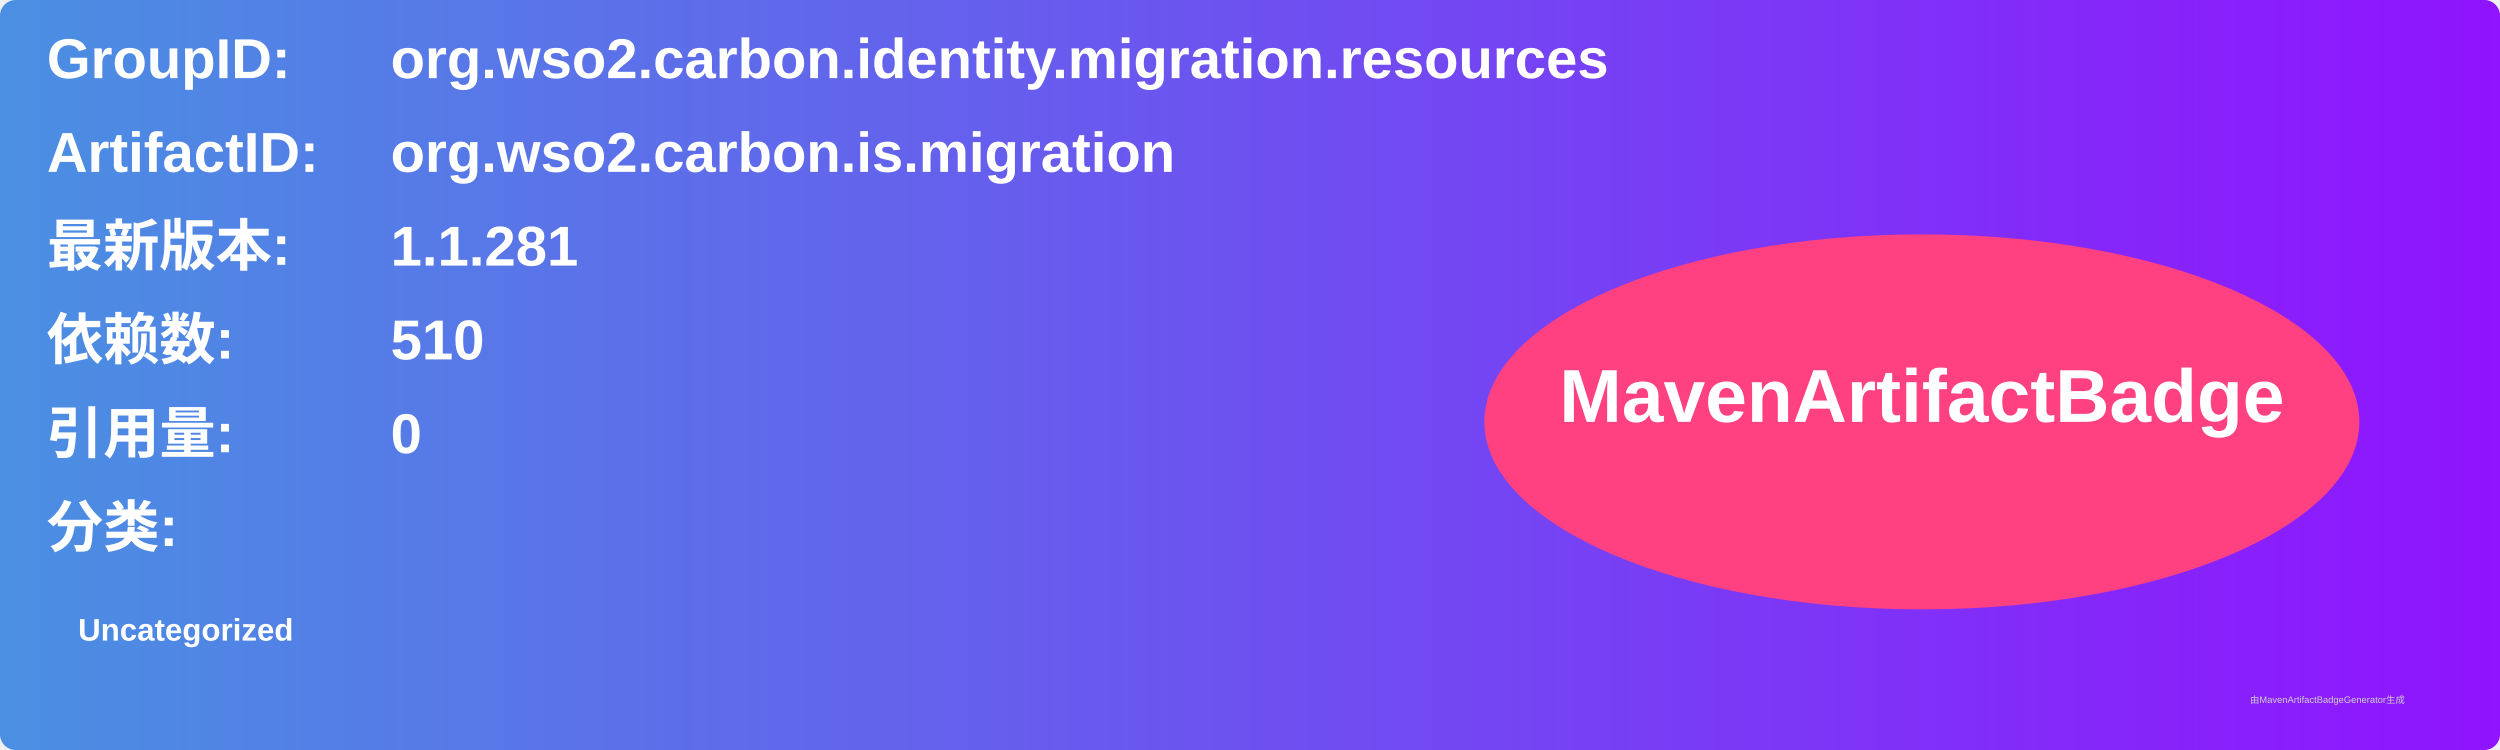
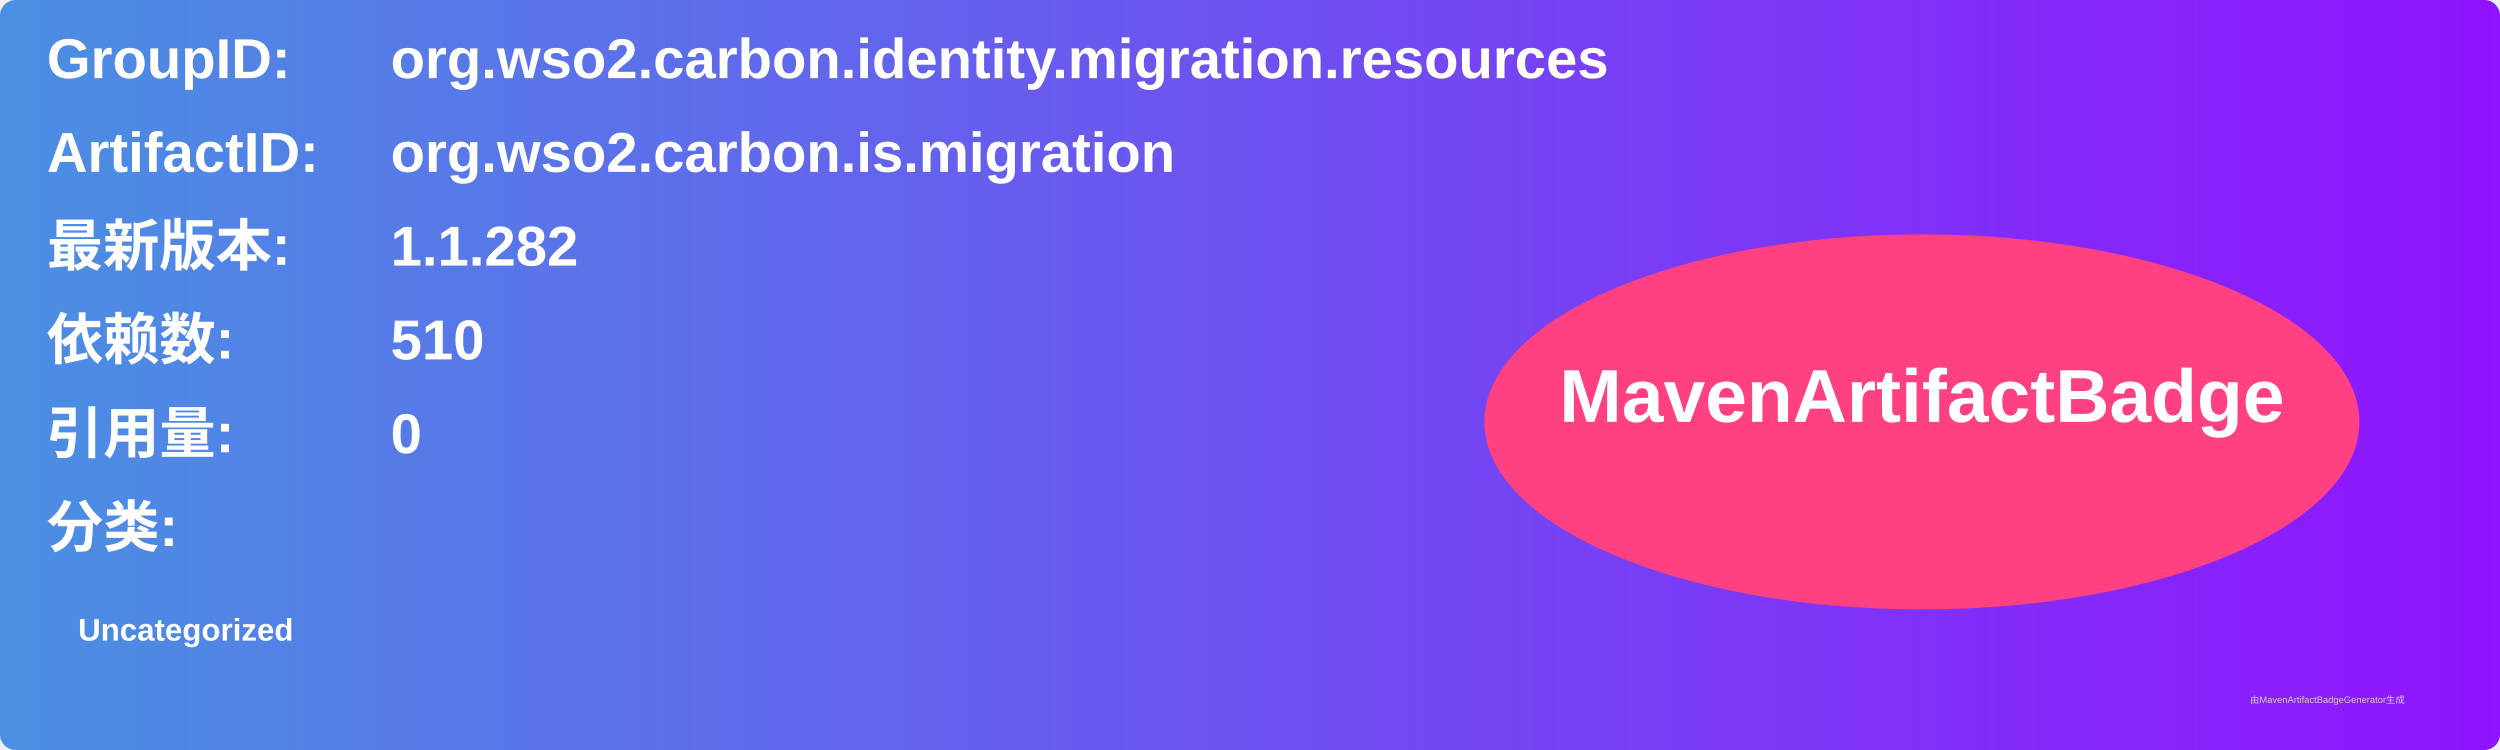
<svg xmlns="http://www.w3.org/2000/svg" width="800" height="240" viewBox="0 0 800 240">
  <linearGradient id="grad" x1="0%" y1="0%" x2="100%" y2="0%">
    <stop offset="0%" stop-color="#4a90e2" />
    <stop offset="100%" stop-color="#9013fe" />
  </linearGradient>
  <rect width="100%" height="100%" rx="5" ry="5" fill="url(#grad)" />
  <g transform="translate(15, 15)">
    <text x="0" y="10" font-family="Arial" font-size="18" fill="white" font-weight="bold" width="260">GroupID:</text>
    <text x="110" y="10" font-family="Arial" font-size="18" fill="white" font-weight="bold" width="460">org.wso2.carbon.identity.migration.resources</text>
    <text x="0" y="40" font-family="Arial" font-size="18" fill="white" font-weight="bold" width="260">ArtifactID:</text>
    <text x="110" y="40" font-family="Arial" font-size="18" fill="white" font-weight="bold" width="460">org.wso2.carbon.is.migration</text>
    <text x="0" y="70" font-family="Arial" font-size="18" fill="white" font-weight="bold">最新版本:</text>
    <text x="110" y="70" font-family="Arial" font-size="18" fill="white" font-weight="bold">
-       <tspan font-weight="bold">1.1.281</tspan>
+       <tspan font-weight="bold">1.1.282</tspan>
    </text>
    <text x="0" y="100" font-family="Arial" font-size="18" fill="white" font-weight="bold">依赖数: </text>
    <text x="110" y="100" font-family="Arial" font-size="18" fill="white">
      <tspan font-weight="bold">510</tspan>
    </text>
    <text x="0" y="130" font-family="Arial" font-size="18" fill="white" font-weight="bold">引用量: </text>
    <text x="110" y="130" font-family="Arial" font-size="18" fill="white">
      <tspan font-weight="bold">0</tspan>
    </text>
    <text x="0" y="160" font-family="Arial" font-size="18" fill="white" font-weight="bold">分类:</text>
    <text x="10" y="190" font-family="Arial" font-size="10" fill="white">
      <tspan font-weight="bold">Uncategorized</tspan>
    </text>
    <ellipse cx="600" cy="120" rx="140" ry="60" fill="#ff4081" />
    <text x="600" y="120" text-anchor="middle" font-family="Arial" font-size="24" fill="white" font-weight="bold">MavenArtifactBadge</text>
  </g>
  <text x="720" y="225" font-family="Arial" font-size="3" fill="#d0d0d0">由MavenArtifactBadgeGenerator生成</text>
</svg>
